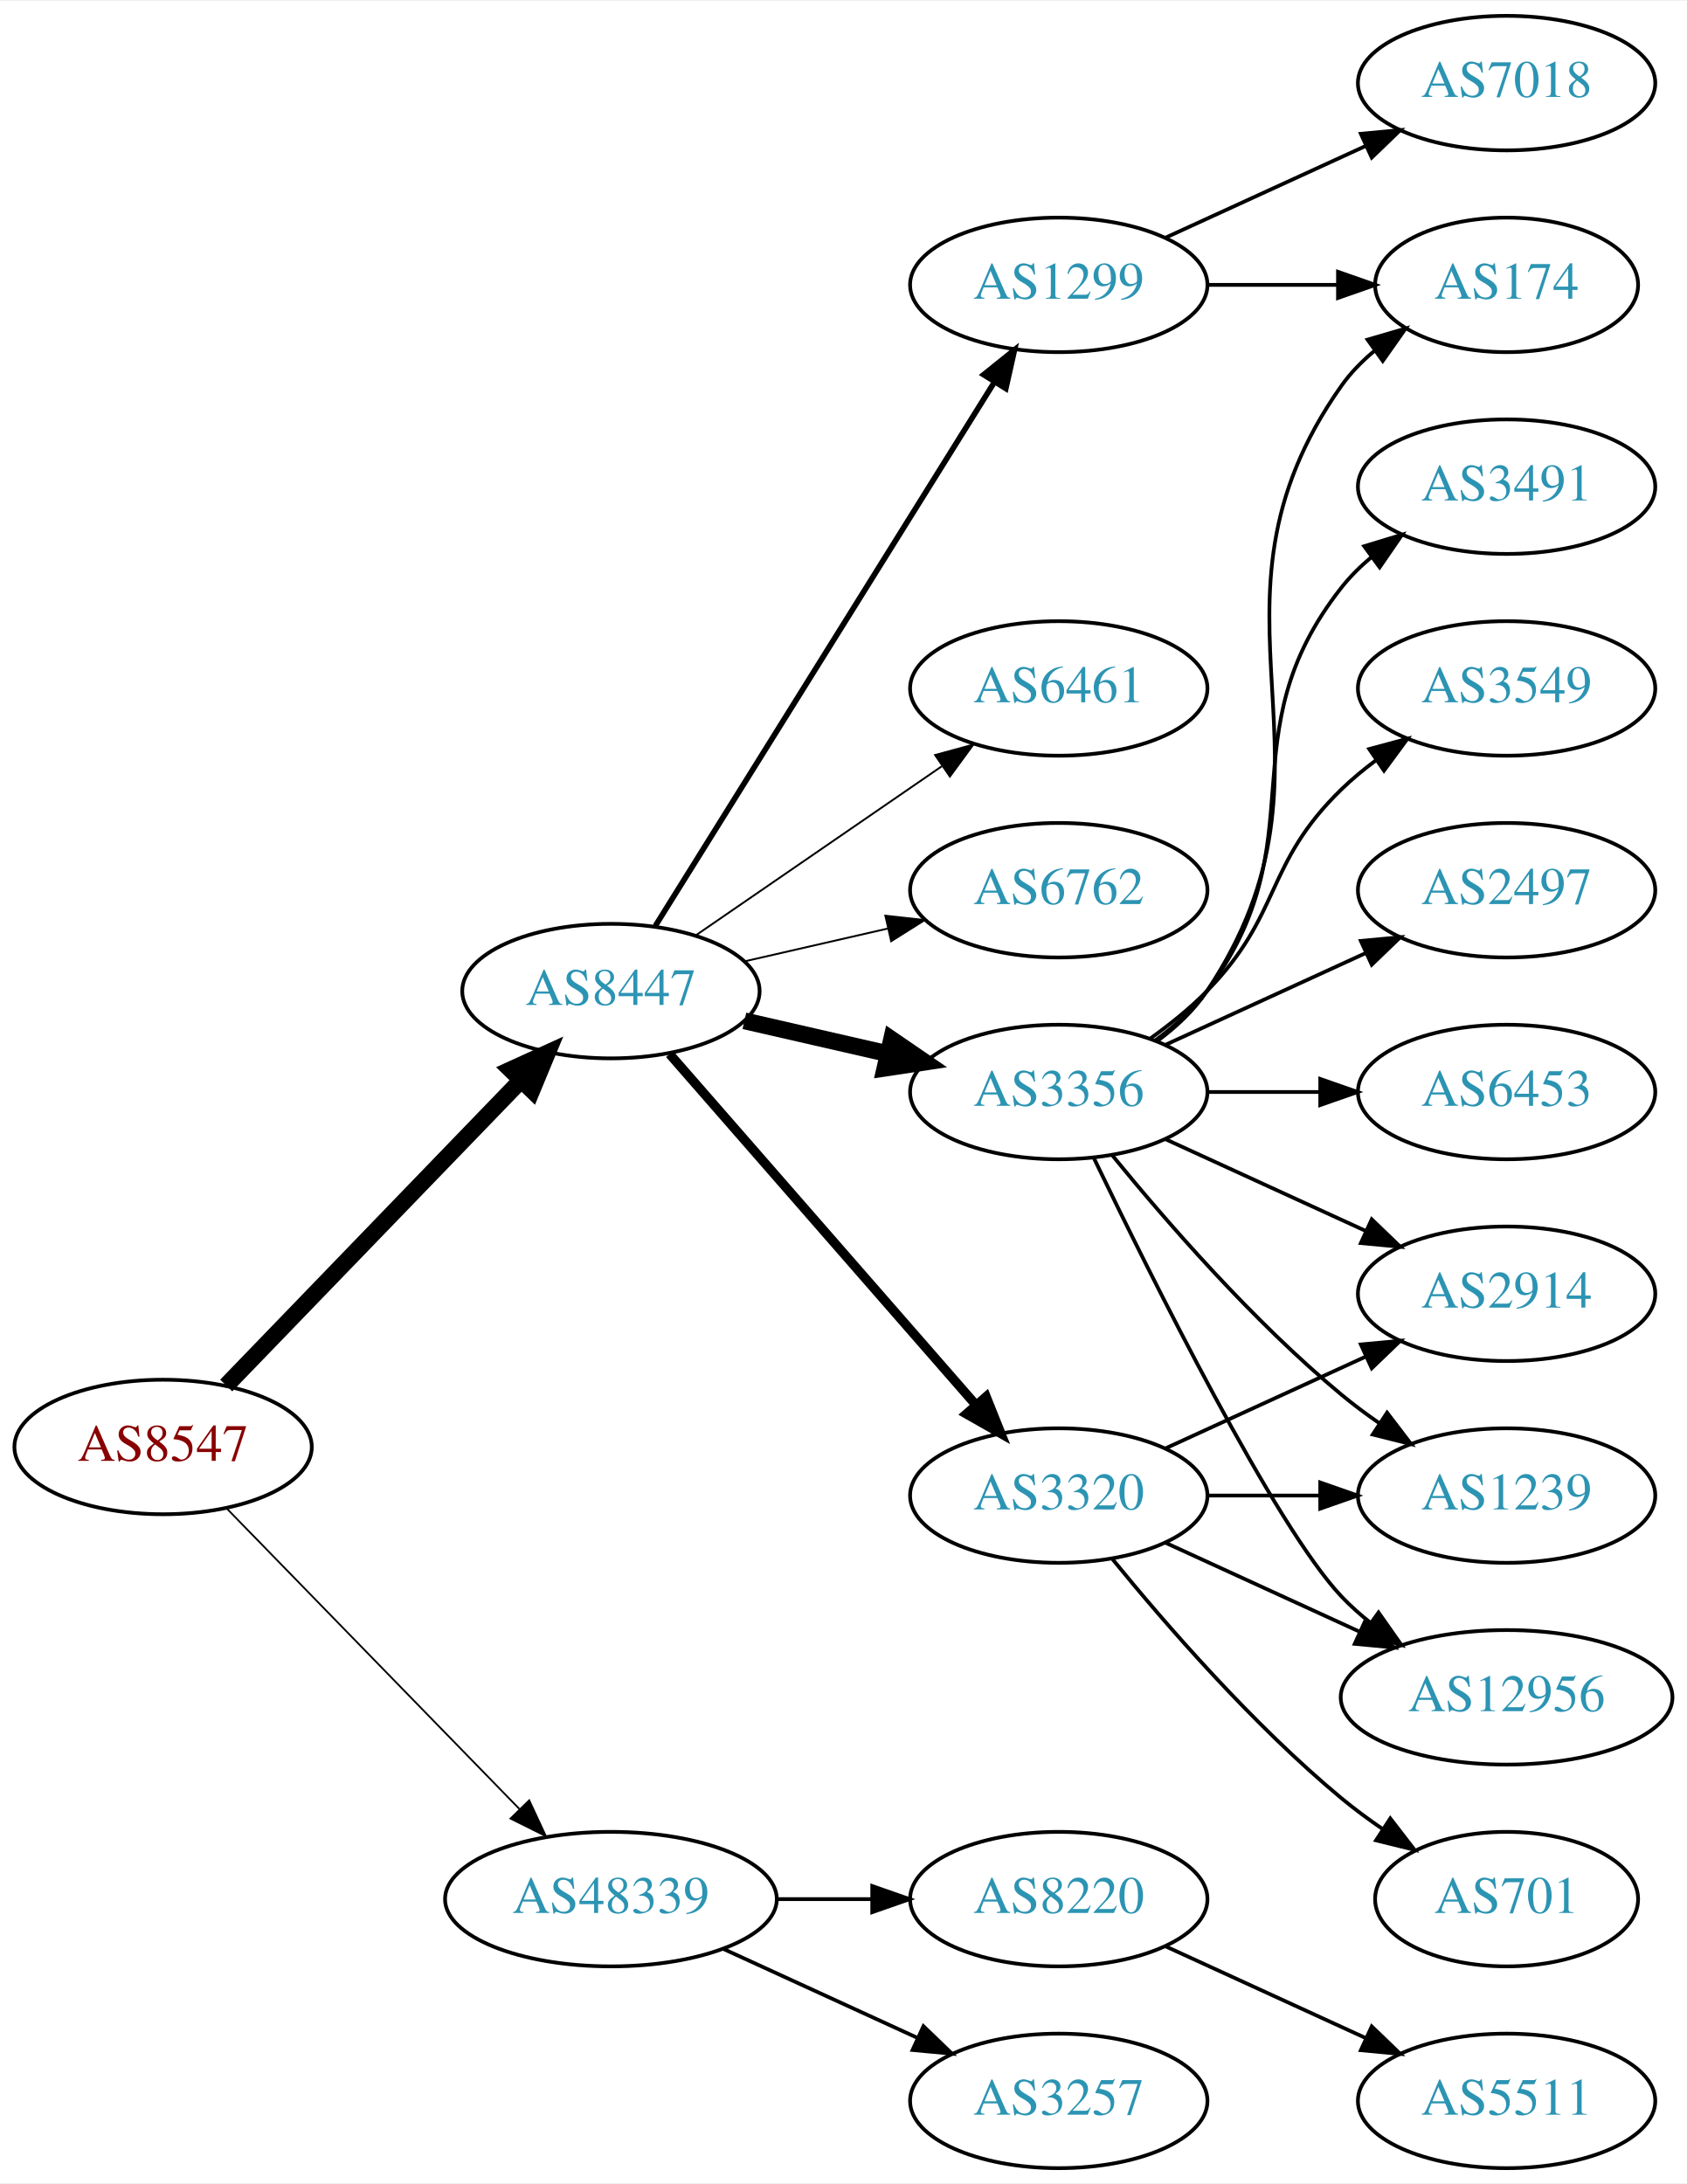
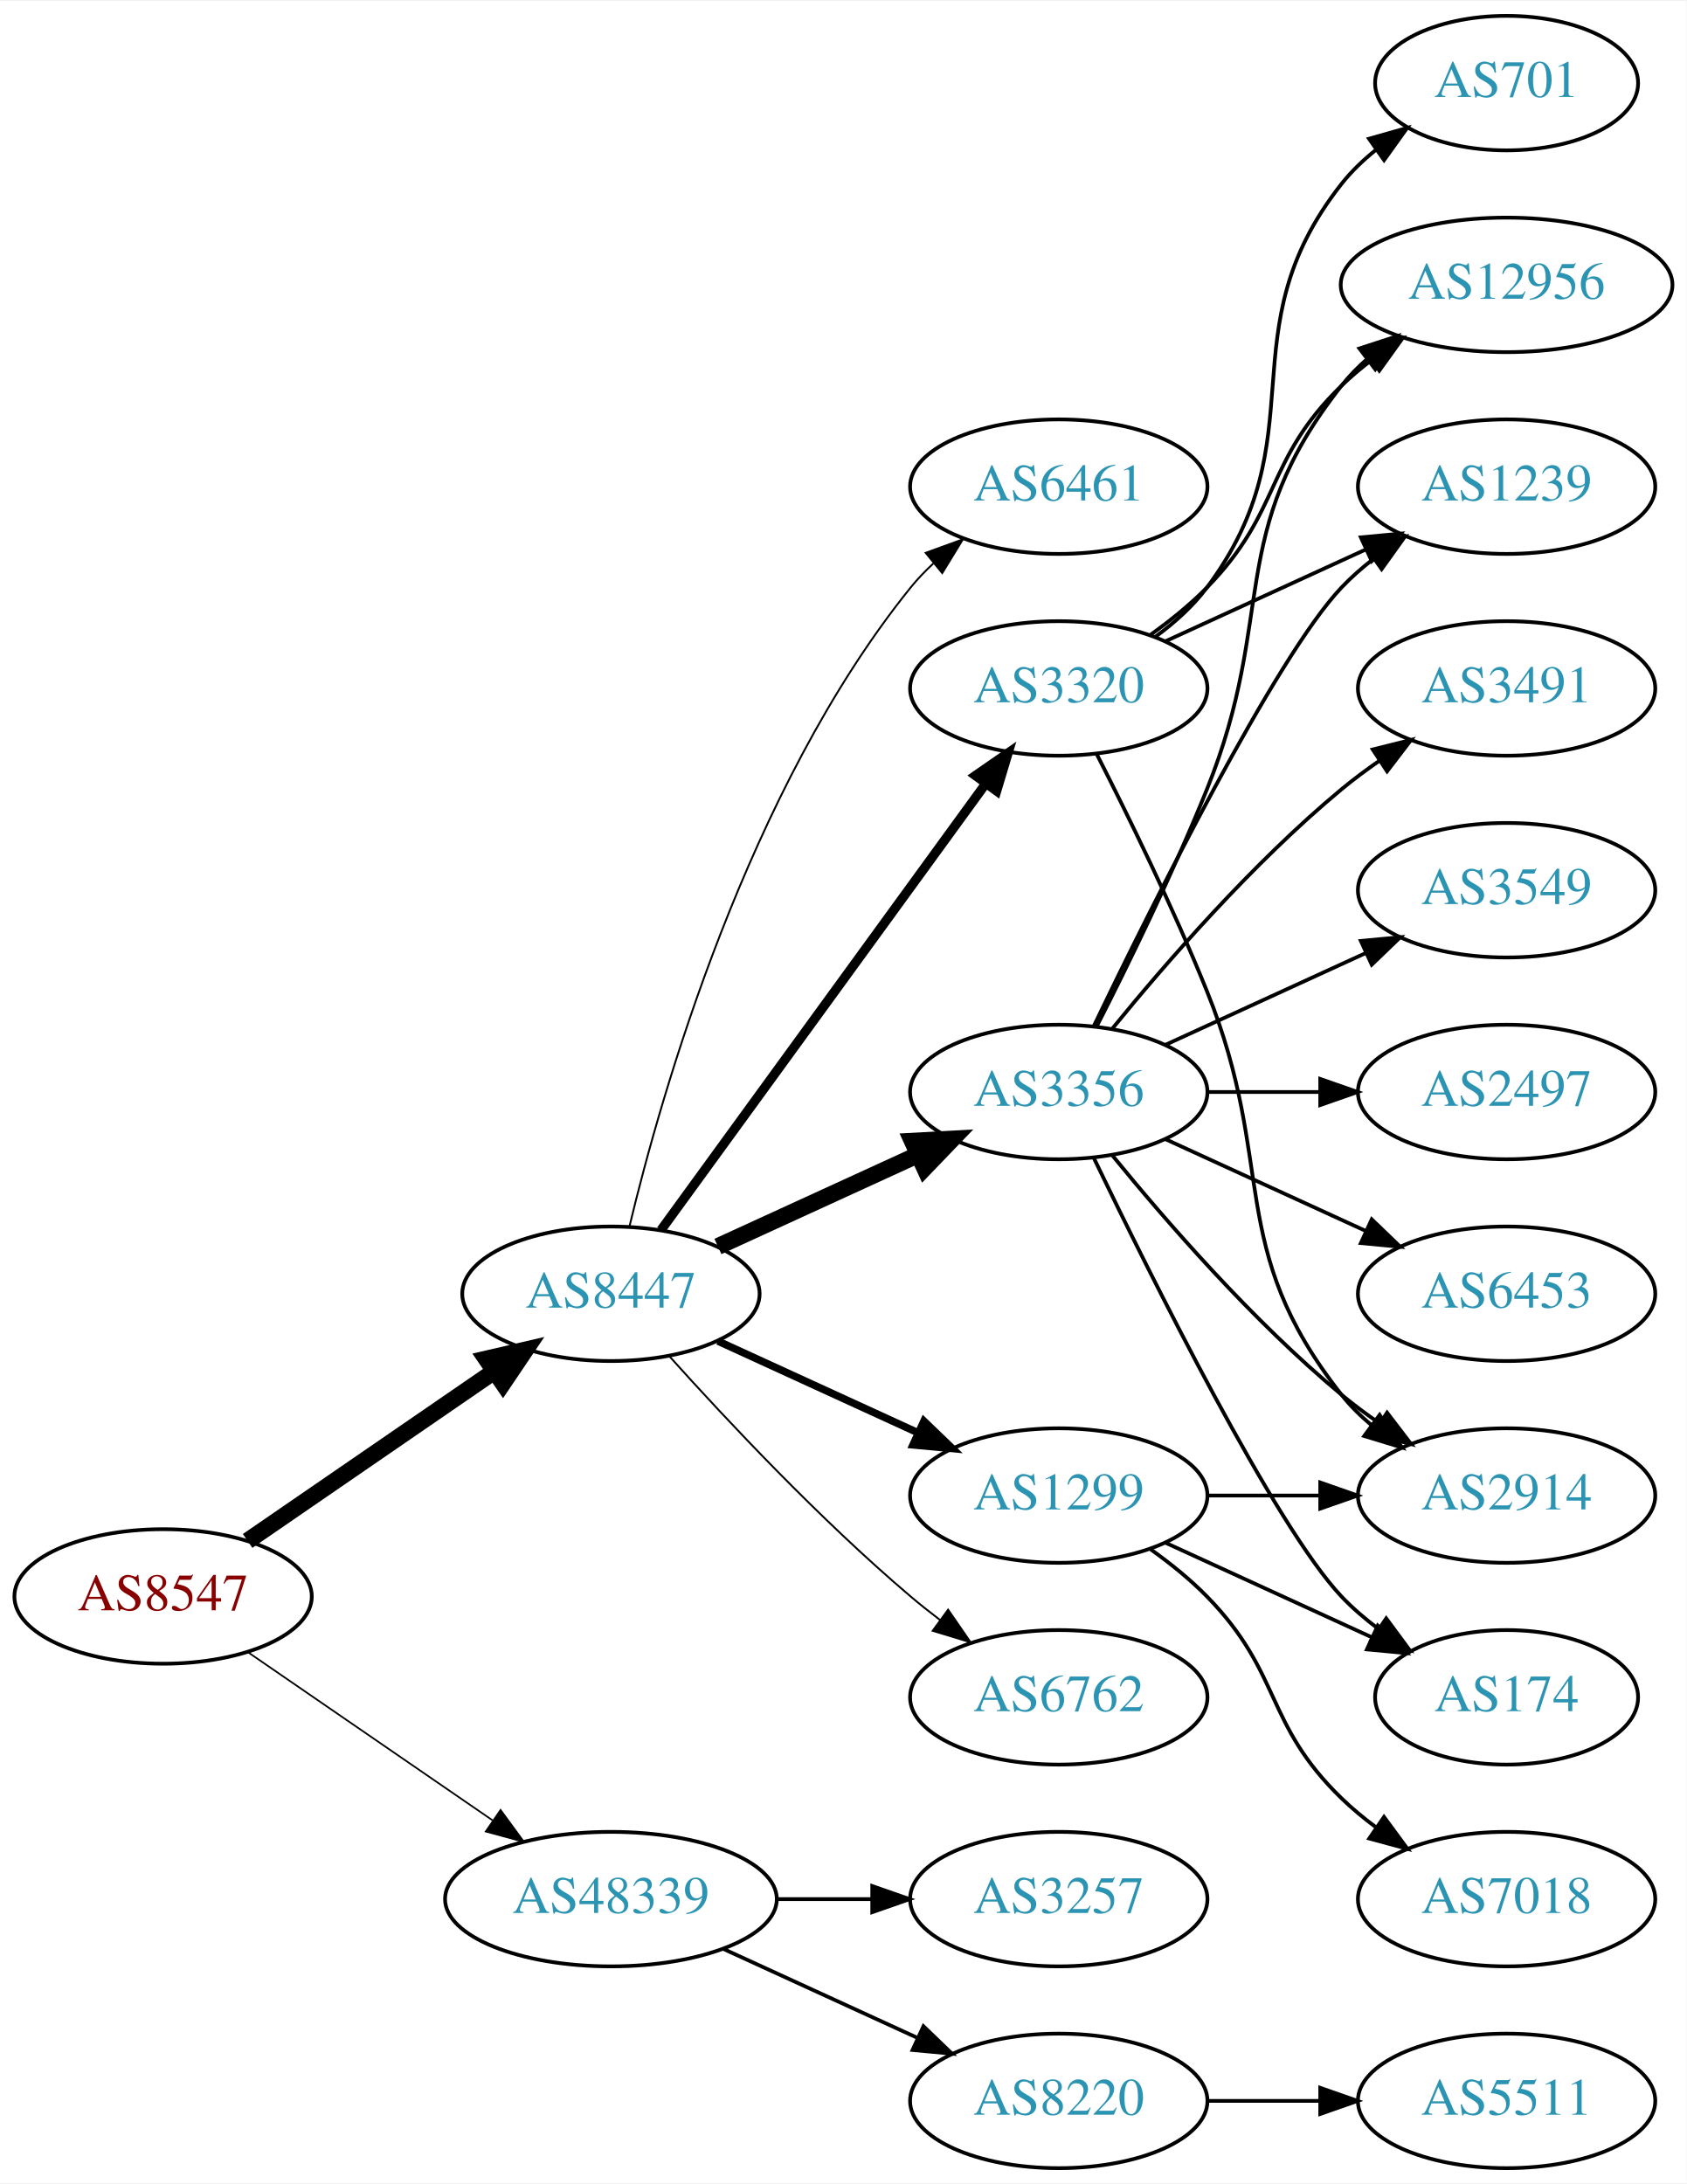
<svg xmlns="http://www.w3.org/2000/svg" xmlns:xlink="http://www.w3.org/1999/xlink" width="451pt" height="584pt" viewBox="0.00 0.00 451.37 584.00">
  <g id="graph0" class="graph" transform="scale(1 1) rotate(0) translate(4 580)">
    <polygon fill="white" stroke="none" points="-4,4 -4,-580 447.37,-580 447.37,4 -4,4" />
    <g id="node1" class="node">
      <g id="a_node1">
        <a xlink:href="/asn/8547" xlink:title="AS8547 ~ Styria IT Solutions GmbH &amp; Co KG [AT]">
-           <ellipse fill="#ffffff" stroke="black" cx="39.647" cy="-193" rx="39.794" ry="18" />
-           <text text-anchor="middle" x="39.647" y="-189.3" font-family="Times,serif" font-size="14.00" fill="#880000">AS8547</text>
+           <ellipse fill="#ffffff" stroke="black" cx="39.647" cy="-153" rx="39.794" ry="18" />
+           <text text-anchor="middle" x="39.647" y="-149.3" font-family="Times,serif" font-size="14.00" fill="#880000">AS8547</text>
        </a>
      </g>
    </g>
    <g id="node2" class="node">
      <g id="a_node2">
        <a xlink:href="/asn/8447" xlink:title="AS8447 ~ A1 Telekom Austria AG [AT]">
-           <ellipse fill="#ffffff" stroke="black" cx="159.489" cy="-315" rx="39.794" ry="18" />
-           <text text-anchor="middle" x="159.489" y="-311.3" font-family="Times,serif" font-size="14.00" fill="#2c94b3">AS8447</text>
+           <ellipse fill="#ffffff" stroke="black" cx="159.489" cy="-234" rx="39.794" ry="18" />
+           <text text-anchor="middle" x="159.489" y="-230.3" font-family="Times,serif" font-size="14.00" fill="#2c94b3">AS8447</text>
        </a>
      </g>
    </g>
    <g id="edge1" class="edge">
-       <path fill="none" stroke="black" stroke-width="4.5" d="M56.539,-209.453C76.834,-230.464 112.103,-266.978 135.373,-291.068" />
-       <polygon fill="black" stroke="black" stroke-width="4.5" points="132.692,-293.961 142.472,-298.418 138.356,-288.489 132.692,-293.961" />
+       <path fill="none" stroke="black" stroke-width="4.5" d="M62.261,-167.857C80.749,-180.565 107.563,-198.995 128.192,-213.175" />
+       <polygon fill="black" stroke="black" stroke-width="4.5" points="126.141,-216.544 136.613,-218.963 130.602,-210.054 126.141,-216.544" />
    </g>
    <g id="node3" class="node">
      <g id="a_node3">
        <a xlink:href="/asn/48339" xlink:title="AS48339 ~ Raiffeisen Rechenzentrum GmbH [AT]">
          <ellipse fill="#ffffff" stroke="black" cx="159.489" cy="-72" rx="44.393" ry="18" />
          <text text-anchor="middle" x="159.489" y="-68.3" font-family="Times,serif" font-size="14.00" fill="#2c94b3">AS48339</text>
        </a>
      </g>
    </g>
    <g id="edge2" class="edge">
-       <path fill="none" stroke="black" stroke-width="0.474" d="M56.539,-176.681C76.721,-155.959 111.71,-120.033 134.982,-96.137" />
-       <polygon fill="black" stroke="black" stroke-width="0.474" points="137.622,-98.442 142.092,-88.837 132.608,-93.558 137.622,-98.442" />
+       <path fill="none" stroke="black" stroke-width="0.45" d="M62.261,-138.143C80.633,-125.515 107.226,-107.236 127.803,-93.093" />
+       <polygon fill="black" stroke="black" stroke-width="0.45" points="129.953,-95.862 136.211,-87.313 125.988,-90.093 129.953,-95.862" />
    </g>
    <g id="node4" class="node">
      <g id="a_node4">
-         <a xlink:href="/asn/3320" xlink:title="AS3320 ~ DTAG [DE]">
-           <ellipse fill="#ffffff" stroke="black" cx="279.332" cy="-180" rx="39.794" ry="18" />
-           <text text-anchor="middle" x="279.332" y="-176.3" font-family="Times,serif" font-size="14.00" fill="#2c94b3">AS3320</text>
+         <a xlink:href="/asn/3356" xlink:title="AS3356 ~ Level 3 Parent, LLC [US]">
+           <ellipse fill="#ffffff" stroke="black" cx="279.332" cy="-288" rx="39.794" ry="18" />
+           <text text-anchor="middle" x="279.332" y="-284.3" font-family="Times,serif" font-size="14.00" fill="#2c94b3">AS3356</text>
        </a>
      </g>
    </g>
    <g id="edge3" class="edge">
-       <path fill="none" stroke="black" stroke-width="2.5" d="M175.176,-298.175C195.752,-274.603 233.29,-231.6 256.963,-204.48" />
-       <polygon fill="black" stroke="black" stroke-width="2.5" points="259.891,-206.448 263.83,-196.613 254.617,-201.845 259.891,-206.448" />
+       <path fill="none" stroke="black" stroke-width="4.5" d="M188.118,-246.661C204.075,-253.973 224.345,-263.261 241.628,-271.181" />
+       <polygon fill="black" stroke="black" stroke-width="4.5" points="240.145,-274.832 250.876,-275.419 243.425,-267.673 240.145,-274.832" />
    </g>
    <g id="node5" class="node">
      <g id="a_node5">
        <a xlink:href="/asn/1299" xlink:title="AS1299 ~ Telia Carrier [EU]">
-           <ellipse fill="#ffffff" stroke="black" cx="279.332" cy="-504" rx="39.794" ry="18" />
-           <text text-anchor="middle" x="279.332" y="-500.3" font-family="Times,serif" font-size="14.00" fill="#2c94b3">AS1299</text>
+           <ellipse fill="#ffffff" stroke="black" cx="279.332" cy="-180" rx="39.794" ry="18" />
+           <text text-anchor="middle" x="279.332" y="-176.3" font-family="Times,serif" font-size="14.00" fill="#2c94b3">AS1299</text>
        </a>
      </g>
    </g>
    <g id="edge4" class="edge">
-       <path fill="none" stroke="black" stroke-width="1.5" d="M171.364,-332.442C192.147,-365.775 237.608,-438.686 262.037,-477.866" />
-       <polygon fill="black" stroke="black" stroke-width="1.5" points="259.222,-479.966 267.483,-486.6 265.162,-476.263 259.222,-479.966" />
+       <path fill="none" stroke="black" stroke-width="2" d="M188.118,-221.339C204.075,-214.027 224.345,-204.739 241.628,-196.819" />
+       <polygon fill="black" stroke="black" stroke-width="2" points="243.243,-199.929 250.876,-192.581 240.327,-193.565 243.243,-199.929" />
    </g>
    <g id="node6" class="node">
      <g id="a_node6">
-         <a xlink:href="/asn/6461" xlink:title="AS6461 ~ Zayo Bandwidth [US]">
-           <ellipse fill="#ffffff" stroke="black" cx="279.332" cy="-396" rx="39.794" ry="18" />
-           <text text-anchor="middle" x="279.332" y="-392.3" font-family="Times,serif" font-size="14.00" fill="#2c94b3">AS6461</text>
+         <a xlink:href="/asn/6762" xlink:title="AS6762 ~ TELECOM ITALIA SPARKLE S.p.A. [IT]">
+           <ellipse fill="#ffffff" stroke="black" cx="279.332" cy="-126" rx="39.794" ry="18" />
+           <text text-anchor="middle" x="279.332" y="-122.3" font-family="Times,serif" font-size="14.00" fill="#2c94b3">AS6762</text>
        </a>
      </g>
    </g>
    <g id="edge5" class="edge">
-       <path fill="none" stroke="black" stroke-width="0.5" d="M182.103,-329.857C200.592,-342.565 227.405,-360.995 248.035,-375.175" />
-       <polygon fill="black" stroke="black" stroke-width="0.5" points="246.232,-378.183 256.455,-380.963 250.197,-372.414 246.232,-378.183" />
+       <path fill="none" stroke="black" stroke-width="0.5" d="M175.135,-217.275C190.436,-200.235 215.533,-173.477 239.685,-153 242.182,-150.883 244.843,-148.768 247.554,-146.707" />
+       <polygon fill="black" stroke="black" stroke-width="0.5" points="249.72,-149.459 255.73,-140.734 245.591,-143.806 249.72,-149.459" />
    </g>
    <g id="node7" class="node">
      <g id="a_node7">
-         <a xlink:href="/asn/6762" xlink:title="AS6762 ~ TELECOM ITALIA SPARKLE S.p.A. [IT]">
-           <ellipse fill="#ffffff" stroke="black" cx="279.332" cy="-342" rx="39.794" ry="18" />
-           <text text-anchor="middle" x="279.332" y="-338.3" font-family="Times,serif" font-size="14.00" fill="#2c94b3">AS6762</text>
+         <a xlink:href="/asn/3320" xlink:title="AS3320 ~ DTAG [DE]">
+           <ellipse fill="#ffffff" stroke="black" cx="279.332" cy="-396" rx="39.794" ry="18" />
+           <text text-anchor="middle" x="279.332" y="-392.3" font-family="Times,serif" font-size="14.00" fill="#2c94b3">AS3320</text>
        </a>
      </g>
    </g>
    <g id="edge6" class="edge">
-       <path fill="none" stroke="black" stroke-width="0.5" d="M195.208,-322.955C207.208,-325.704 220.829,-328.825 233.522,-331.733" />
-       <polygon fill="black" stroke="black" stroke-width="0.5" points="232.924,-335.187 243.453,-334.009 234.488,-328.364 232.924,-335.187" />
+       <path fill="none" stroke="black" stroke-width="2.5" d="M172.878,-251.031C193.599,-279.517 235.403,-336.985 259.69,-370.374" />
+       <polygon fill="black" stroke="black" stroke-width="2.5" points="257.041,-372.682 265.754,-378.71 262.702,-368.564 257.041,-372.682" />
    </g>
    <g id="node8" class="node">
      <g id="a_node8">
-         <a xlink:href="/asn/3356" xlink:title="AS3356 ~ Level 3 Parent, LLC [US]">
-           <ellipse fill="#ffffff" stroke="black" cx="279.332" cy="-288" rx="39.794" ry="18" />
-           <text text-anchor="middle" x="279.332" y="-284.3" font-family="Times,serif" font-size="14.00" fill="#2c94b3">AS3356</text>
+         <a xlink:href="/asn/6461" xlink:title="AS6461 ~ Zayo Bandwidth [US]">
+           <ellipse fill="#ffffff" stroke="black" cx="279.332" cy="-450" rx="39.794" ry="18" />
+           <text text-anchor="middle" x="279.332" y="-446.3" font-family="Times,serif" font-size="14.00" fill="#2c94b3">AS6461</text>
        </a>
      </g>
    </g>
    <g id="edge7" class="edge">
-       <path fill="none" stroke="black" stroke-width="4.5" d="M195.208,-307.045C207.208,-304.296 220.829,-301.175 233.522,-298.267" />
-       <polygon fill="black" stroke="black" stroke-width="4.5" points="234.585,-302.063 243.453,-295.991 232.826,-294.387 234.585,-302.063" />
+       <path fill="none" stroke="black" stroke-width="0.5" d="M164.416,-251.882C172.974,-287.609 196.123,-369.008 239.685,-423 241.516,-425.269 243.586,-427.43 245.792,-429.468" />
+       <polygon fill="black" stroke="black" stroke-width="0.5" points="243.715,-432.291 253.674,-435.906 248.144,-426.869 243.715,-432.291" />
    </g>
    <g id="node19" class="node">
      <g id="a_node19">
        <a xlink:href="/asn/8220" xlink:title="AS8220 ~ COLT [GB]">
-           <ellipse fill="#ffffff" stroke="black" cx="279.332" cy="-72" rx="39.794" ry="18" />
-           <text text-anchor="middle" x="279.332" y="-68.3" font-family="Times,serif" font-size="14.00" fill="#2c94b3">AS8220</text>
-         </a>
-       </g>
-     </g>
-     <g id="edge22" class="edge">
-       <path fill="none" stroke="black" d="M203.7,-72C212.013,-72 220.775,-72 229.258,-72" />
-       <polygon fill="black" stroke="black" points="229.416,-75.5 239.416,-72 229.416,-68.5 229.416,-75.5" />
+           <ellipse fill="#ffffff" stroke="black" cx="279.332" cy="-18" rx="39.794" ry="18" />
+           <text text-anchor="middle" x="279.332" y="-14.3" font-family="Times,serif" font-size="14.00" fill="#2c94b3">AS8220</text>
+         </a>
+       </g>
+     </g>
+     <g id="edge23" class="edge">
+       <path fill="none" stroke="black" d="M189.619,-58.652C205.23,-51.498 224.628,-42.609 241.3,-34.969" />
+       <polygon fill="black" stroke="black" points="243.119,-37.986 250.752,-30.638 240.203,-31.622 243.119,-37.986" />
    </g>
    <g id="node20" class="node">
      <g id="a_node20">
        <a xlink:href="/asn/3257" xlink:title="AS3257 ~ GTT [DE]">
-           <ellipse fill="#ffffff" stroke="black" cx="279.332" cy="-18" rx="39.794" ry="18" />
-           <text text-anchor="middle" x="279.332" y="-14.3" font-family="Times,serif" font-size="14.00" fill="#2c94b3">AS3257</text>
-         </a>
-       </g>
-     </g>
-     <g id="edge23" class="edge">
-       <path fill="none" stroke="black" d="M189.619,-58.652C205.23,-51.498 224.628,-42.609 241.3,-34.969" />
-       <polygon fill="black" stroke="black" points="243.119,-37.986 250.752,-30.638 240.203,-31.622 243.119,-37.986" />
+           <ellipse fill="#ffffff" stroke="black" cx="279.332" cy="-72" rx="39.794" ry="18" />
+           <text text-anchor="middle" x="279.332" y="-68.3" font-family="Times,serif" font-size="14.00" fill="#2c94b3">AS3257</text>
+         </a>
+       </g>
+     </g>
+     <g id="edge24" class="edge">
+       <path fill="none" stroke="black" d="M203.7,-72C212.013,-72 220.775,-72 229.258,-72" />
+       <polygon fill="black" stroke="black" points="229.416,-75.5 239.416,-72 229.416,-68.5 229.416,-75.5" />
    </g>
    <g id="node9" class="node">
      <g id="a_node9">
-         <a xlink:href="/asn/701" xlink:title="AS701 ~ UUNET [US]">
-           <ellipse fill="#ffffff" stroke="black" cx="399.174" cy="-72" rx="35.194" ry="18" />
-           <text text-anchor="middle" x="399.174" y="-68.3" font-family="Times,serif" font-size="14.00" fill="#2c94b3">AS701</text>
+         <a xlink:href="/asn/2497" xlink:title="AS2497 ~ Internet Initiative Japan Inc. [JP]">
+           <ellipse fill="#ffffff" stroke="black" cx="399.174" cy="-288" rx="39.794" ry="18" />
+           <text text-anchor="middle" x="399.174" y="-284.3" font-family="Times,serif" font-size="14.00" fill="#2c94b3">AS2497</text>
        </a>
      </g>
    </g>
    <g id="edge8" class="edge">
-       <path fill="none" stroke="black" d="M293.751,-162.935C307.865,-145.625 331.28,-118.655 354.978,-99 358.441,-96.128 362.234,-93.331 366.088,-90.692" />
-       <polygon fill="black" stroke="black" points="368.05,-93.592 374.521,-85.203 364.231,-87.725 368.05,-93.592" />
+       <path fill="none" stroke="black" d="M319.244,-288C328.798,-288 339.147,-288 349.11,-288" />
+       <polygon fill="black" stroke="black" points="349.302,-291.5 359.302,-288 349.302,-284.5 349.302,-291.5" />
    </g>
    <g id="node10" class="node">
      <g id="a_node10">
-         <a xlink:href="/asn/12956" xlink:title="AS12956 ~ TELXIUS [ES]">
-           <ellipse fill="#ffffff" stroke="black" cx="399.174" cy="-126" rx="44.393" ry="18" />
-           <text text-anchor="middle" x="399.174" y="-122.3" font-family="Times,serif" font-size="14.00" fill="#2c94b3">AS12956</text>
+         <a xlink:href="/asn/1239" xlink:title="AS1239 ~ Sprint [US]">
+           <ellipse fill="#ffffff" stroke="black" cx="399.174" cy="-450" rx="39.794" ry="18" />
+           <text text-anchor="middle" x="399.174" y="-446.3" font-family="Times,serif" font-size="14.00" fill="#2c94b3">AS1239</text>
        </a>
      </g>
    </g>
    <g id="edge9" class="edge">
-       <path fill="none" stroke="black" d="M307.96,-167.339C323.458,-160.238 343.025,-151.272 359.971,-143.506" />
-       <polygon fill="black" stroke="black" points="361.441,-146.683 369.074,-139.335 358.525,-140.319 361.441,-146.683" />
+       <path fill="none" stroke="black" d="M288.679,-305.595C304.146,-337.732 337.291,-404.34 354.978,-423 357.564,-425.728 360.481,-428.294 363.55,-430.677" />
+       <polygon fill="black" stroke="black" points="361.704,-433.658 371.898,-436.543 365.728,-427.93 361.704,-433.658" />
    </g>
    <g id="node11" class="node">
      <g id="a_node11">
-         <a xlink:href="/asn/2914" xlink:title="AS2914 ~ NTT America, Inc. [US]">
-           <ellipse fill="#ffffff" stroke="black" cx="399.174" cy="-234" rx="39.794" ry="18" />
-           <text text-anchor="middle" x="399.174" y="-230.3" font-family="Times,serif" font-size="14.00" fill="#2c94b3">AS2914</text>
+         <a xlink:href="/asn/12956" xlink:title="AS12956 ~ TELXIUS [ES]">
+           <ellipse fill="#ffffff" stroke="black" cx="399.174" cy="-504" rx="44.393" ry="18" />
+           <text text-anchor="middle" x="399.174" y="-500.3" font-family="Times,serif" font-size="14.00" fill="#2c94b3">AS12956</text>
        </a>
      </g>
    </g>
    <g id="edge10" class="edge">
-       <path fill="none" stroke="black" d="M307.96,-192.661C323.917,-199.973 344.188,-209.261 361.471,-217.181" />
-       <polygon fill="black" stroke="black" points="360.169,-220.435 370.718,-221.419 363.085,-214.071 360.169,-220.435" />
+       <path fill="none" stroke="black" d="M289.412,-305.417C297.681,-321.634 309.942,-346.603 318.978,-369 337.908,-415.922 323.679,-437.246 354.978,-477 357.002,-479.571 359.344,-481.963 361.868,-484.174" />
+       <polygon fill="black" stroke="black" points="359.782,-486.984 369.858,-490.261 364.025,-481.416 359.782,-486.984" />
    </g>
    <g id="node12" class="node">
      <g id="a_node12">
-         <a xlink:href="/asn/1239" xlink:title="AS1239 ~ Sprint [US]">
-           <ellipse fill="#ffffff" stroke="black" cx="399.174" cy="-180" rx="39.794" ry="18" />
-           <text text-anchor="middle" x="399.174" y="-176.3" font-family="Times,serif" font-size="14.00" fill="#2c94b3">AS1239</text>
+         <a xlink:href="/asn/174" xlink:title="AS174 ~ Cogent Communications [US]">
+           <ellipse fill="#ffffff" stroke="black" cx="399.174" cy="-126" rx="35.194" ry="18" />
+           <text text-anchor="middle" x="399.174" y="-122.3" font-family="Times,serif" font-size="14.00" fill="#2c94b3">AS174</text>
        </a>
      </g>
    </g>
    <g id="edge11" class="edge">
-       <path fill="none" stroke="black" d="M319.244,-180C328.798,-180 339.147,-180 349.11,-180" />
-       <polygon fill="black" stroke="black" points="349.302,-183.5 359.302,-180 349.302,-176.5 349.302,-183.5" />
+       <path fill="none" stroke="black" d="M288.679,-270.405C304.146,-238.268 337.291,-171.66 354.978,-153 357.921,-149.895 361.294,-146.999 364.83,-144.345" />
+       <polygon fill="black" stroke="black" points="366.959,-147.129 373.249,-138.603 363.015,-141.346 366.959,-147.129" />
    </g>
    <g id="node13" class="node">
      <g id="a_node13">
-         <a xlink:href="/asn/7018" xlink:title="AS7018 ~ AT&amp;T Services, Inc. [US]">
-           <ellipse fill="#ffffff" stroke="black" cx="399.174" cy="-558" rx="39.794" ry="18" />
-           <text text-anchor="middle" x="399.174" y="-554.3" font-family="Times,serif" font-size="14.00" fill="#2c94b3">AS7018</text>
+         <a xlink:href="/asn/6453" xlink:title="AS6453 ~ TATA COMMUNICATIONS (AMERICA) INC [US]">
+           <ellipse fill="#ffffff" stroke="black" cx="399.174" cy="-234" rx="39.794" ry="18" />
+           <text text-anchor="middle" x="399.174" y="-230.3" font-family="Times,serif" font-size="14.00" fill="#2c94b3">AS6453</text>
        </a>
      </g>
    </g>
    <g id="edge12" class="edge">
-       <path fill="none" stroke="black" d="M307.96,-516.661C323.917,-523.973 344.188,-533.261 361.471,-541.181" />
-       <polygon fill="black" stroke="black" points="360.169,-544.435 370.718,-545.419 363.085,-538.071 360.169,-544.435" />
+       <path fill="none" stroke="black" d="M307.96,-275.339C323.917,-268.027 344.188,-258.739 361.471,-250.819" />
+       <polygon fill="black" stroke="black" points="363.085,-253.929 370.718,-246.581 360.169,-247.565 363.085,-253.929" />
    </g>
    <g id="node14" class="node">
      <g id="a_node14">
-         <a xlink:href="/asn/174" xlink:title="AS174 ~ Cogent Communications [US]">
-           <ellipse fill="#ffffff" stroke="black" cx="399.174" cy="-504" rx="35.194" ry="18" />
-           <text text-anchor="middle" x="399.174" y="-500.3" font-family="Times,serif" font-size="14.00" fill="#2c94b3">AS174</text>
+         <a xlink:href="/asn/3491" xlink:title="AS3491 ~ PCCW Global, Inc. [US]">
+           <ellipse fill="#ffffff" stroke="black" cx="399.174" cy="-396" rx="39.794" ry="18" />
+           <text text-anchor="middle" x="399.174" y="-392.3" font-family="Times,serif" font-size="14.00" fill="#2c94b3">AS3491</text>
        </a>
      </g>
    </g>
    <g id="edge13" class="edge">
-       <path fill="none" stroke="black" d="M319.244,-504C330.331,-504 342.491,-504 353.873,-504" />
-       <polygon fill="black" stroke="black" points="354.055,-507.5 364.055,-504 354.055,-500.5 354.055,-507.5" />
-     </g>
-     <g id="edge16" class="edge">
-       <path fill="none" stroke="black" d="M288.679,-270.405C304.146,-238.268 337.291,-171.66 354.978,-153 357.362,-150.485 360.029,-148.107 362.835,-145.883" />
-       <polygon fill="black" stroke="black" points="364.904,-148.707 370.997,-140.039 360.828,-143.015 364.904,-148.707" />
-     </g>
-     <g id="edge19" class="edge">
-       <path fill="none" stroke="black" d="M307.96,-275.339C323.917,-268.027 344.188,-258.739 361.471,-250.819" />
-       <polygon fill="black" stroke="black" points="363.085,-253.929 370.718,-246.581 360.169,-247.565 363.085,-253.929" />
-     </g>
-     <g id="edge20" class="edge">
+       <path fill="none" stroke="black" d="M293.751,-305.065C307.865,-322.375 331.28,-349.345 354.978,-369 358.194,-371.668 361.695,-374.27 365.265,-376.741" />
+       <polygon fill="black" stroke="black" points="363.343,-379.666 373.622,-382.236 367.189,-373.817 363.343,-379.666" />
+     </g>
+     <g id="node15" class="node">
+       <g id="a_node15">
+         <a xlink:href="/asn/2914" xlink:title="AS2914 ~ NTT America, Inc. [US]">
+           <ellipse fill="#ffffff" stroke="black" cx="399.174" cy="-180" rx="39.794" ry="18" />
+           <text text-anchor="middle" x="399.174" y="-176.3" font-family="Times,serif" font-size="14.00" fill="#2c94b3">AS2914</text>
+         </a>
+       </g>
+     </g>
+     <g id="edge14" class="edge">
      <path fill="none" stroke="black" d="M293.751,-270.935C307.865,-253.625 331.28,-226.655 354.978,-207 358.194,-204.332 361.695,-201.73 365.265,-199.259" />
      <polygon fill="black" stroke="black" points="367.189,-202.183 373.622,-193.764 363.343,-196.334 367.189,-202.183" />
-     </g>
-     <g id="edge18" class="edge">
-       <path fill="none" stroke="black" d="M305.651,-301.607C310.707,-305.351 315.518,-309.831 318.978,-315 360.003,-376.294 312.399,-416.775 354.978,-477 357.448,-480.493 360.527,-483.63 363.896,-486.421" />
-       <polygon fill="black" stroke="black" points="361.965,-489.343 372.136,-492.31 366.035,-483.648 361.965,-489.343" />
-     </g>
-     <g id="node15" class="node">
-       <g id="a_node15">
-         <a xlink:href="/asn/3491" xlink:title="AS3491 ~ PCCW Global, Inc. [US]">
-           <ellipse fill="#ffffff" stroke="black" cx="399.174" cy="-450" rx="39.794" ry="18" />
-           <text text-anchor="middle" x="399.174" y="-446.3" font-family="Times,serif" font-size="14.00" fill="#2c94b3">AS3491</text>
-         </a>
-       </g>
-     </g>
-     <g id="edge14" class="edge">
-       <path fill="none" stroke="black" d="M305.262,-301.882C310.338,-305.611 315.256,-310.016 318.978,-315 349.249,-355.542 323.679,-383.246 354.978,-423 357.303,-425.953 360.047,-428.67 363.006,-431.147" />
-       <polygon fill="black" stroke="black" points="361.065,-434.064 371.203,-437.145 365.199,-428.415 361.065,-434.064" />
    </g>
    <g id="node16" class="node">
      <g id="a_node16">
        <a xlink:href="/asn/3549" xlink:title="AS3549 ~ Level 3 Parent, LLC [US]">
-           <ellipse fill="#ffffff" stroke="black" cx="399.174" cy="-396" rx="39.794" ry="18" />
-           <text text-anchor="middle" x="399.174" y="-392.3" font-family="Times,serif" font-size="14.00" fill="#2c94b3">AS3549</text>
+           <ellipse fill="#ffffff" stroke="black" cx="399.174" cy="-342" rx="39.794" ry="18" />
+           <text text-anchor="middle" x="399.174" y="-338.3" font-family="Times,serif" font-size="14.00" fill="#2c94b3">AS3549</text>
        </a>
      </g>
    </g>
    <g id="edge15" class="edge">
-       <path fill="none" stroke="black" d="M303.926,-302.389C309.182,-306.148 314.513,-310.437 318.978,-315 339.151,-335.617 334.285,-348.906 354.978,-369 357.823,-371.763 360.997,-374.386 364.297,-376.834" />
-       <polygon fill="black" stroke="black" points="362.414,-379.786 372.645,-382.538 366.363,-374.006 362.414,-379.786" />
+       <path fill="none" stroke="black" d="M307.96,-300.661C323.917,-307.973 344.188,-317.261 361.471,-325.181" />
+       <polygon fill="black" stroke="black" points="360.169,-328.435 370.718,-329.419 363.085,-322.071 360.169,-328.435" />
+     </g>
+     <g id="edge18" class="edge">
+       <path fill="none" stroke="black" d="M307.96,-167.339C324.377,-159.817 345.358,-150.202 362.955,-142.139" />
+       <polygon fill="black" stroke="black" points="364.7,-145.189 372.332,-137.842 361.783,-138.826 364.7,-145.189" />
+     </g>
+     <g id="edge17" class="edge">
+       <path fill="none" stroke="black" d="M319.244,-180C328.798,-180 339.147,-180 349.11,-180" />
+       <polygon fill="black" stroke="black" points="349.302,-183.5 359.302,-180 349.302,-176.5 349.302,-183.5" />
    </g>
    <g id="node17" class="node">
      <g id="a_node17">
-         <a xlink:href="/asn/2497" xlink:title="AS2497 ~ Internet Initiative Japan Inc. [JP]">
-           <ellipse fill="#ffffff" stroke="black" cx="399.174" cy="-342" rx="39.794" ry="18" />
-           <text text-anchor="middle" x="399.174" y="-338.3" font-family="Times,serif" font-size="14.00" fill="#2c94b3">AS2497</text>
-         </a>
-       </g>
-     </g>
-     <g id="edge17" class="edge">
-       <path fill="none" stroke="black" d="M307.96,-300.661C323.917,-307.973 344.188,-317.261 361.471,-325.181" />
-       <polygon fill="black" stroke="black" points="360.169,-328.435 370.718,-329.419 363.085,-322.071 360.169,-328.435" />
+         <a xlink:href="/asn/7018" xlink:title="AS7018 ~ AT&amp;T Services, Inc. [US]">
+           <ellipse fill="#ffffff" stroke="black" cx="399.174" cy="-72" rx="39.794" ry="18" />
+           <text text-anchor="middle" x="399.174" y="-68.3" font-family="Times,serif" font-size="14.00" fill="#2c94b3">AS7018</text>
+         </a>
+       </g>
+     </g>
+     <g id="edge16" class="edge">
+       <path fill="none" stroke="black" d="M303.926,-165.611C309.182,-161.852 314.513,-157.563 318.978,-153 339.151,-132.383 334.285,-119.094 354.978,-99 357.823,-96.237 360.997,-93.614 364.297,-91.166" />
+       <polygon fill="black" stroke="black" points="366.363,-93.993 372.645,-85.462 362.414,-88.214 366.363,-93.993" />
+     </g>
+     <g id="edge20" class="edge">
+       <path fill="none" stroke="black" d="M307.96,-408.661C323.917,-415.973 344.188,-425.261 361.471,-433.181" />
+       <polygon fill="black" stroke="black" points="360.169,-436.435 370.718,-437.419 363.085,-430.071 360.169,-436.435" />
+     </g>
+     <g id="edge21" class="edge">
+       <path fill="none" stroke="black" d="M303.926,-410.389C309.182,-414.148 314.513,-418.437 318.978,-423 339.151,-443.617 334.285,-456.906 354.978,-477 357.464,-479.414 360.202,-481.722 363.055,-483.9" />
+       <polygon fill="black" stroke="black" points="361.092,-486.798 371.291,-489.671 365.11,-481.066 361.092,-486.798" />
+     </g>
+     <g id="edge19" class="edge">
+       <path fill="none" stroke="black" d="M289.412,-378.583C297.681,-362.366 309.942,-337.397 318.978,-315 337.908,-268.078 323.679,-246.754 354.978,-207 357.303,-204.047 360.047,-201.33 363.006,-198.853" />
+       <polygon fill="black" stroke="black" points="365.199,-201.585 371.203,-192.855 361.065,-195.936 365.199,-201.585" />
    </g>
    <g id="node18" class="node">
      <g id="a_node18">
-         <a xlink:href="/asn/6453" xlink:title="AS6453 ~ TATA COMMUNICATIONS (AMERICA) INC [US]">
-           <ellipse fill="#ffffff" stroke="black" cx="399.174" cy="-288" rx="39.794" ry="18" />
-           <text text-anchor="middle" x="399.174" y="-284.3" font-family="Times,serif" font-size="14.00" fill="#2c94b3">AS6453</text>
-         </a>
-       </g>
-     </g>
-     <g id="edge21" class="edge">
-       <path fill="none" stroke="black" d="M319.244,-288C328.798,-288 339.147,-288 349.11,-288" />
-       <polygon fill="black" stroke="black" points="349.302,-291.5 359.302,-288 349.302,-284.5 349.302,-291.5" />
+         <a xlink:href="/asn/701" xlink:title="AS701 ~ UUNET [US]">
+           <ellipse fill="#ffffff" stroke="black" cx="399.174" cy="-558" rx="35.194" ry="18" />
+           <text text-anchor="middle" x="399.174" y="-554.3" font-family="Times,serif" font-size="14.00" fill="#2c94b3">AS701</text>
+         </a>
+       </g>
+     </g>
+     <g id="edge22" class="edge">
+       <path fill="none" stroke="black" d="M305.262,-409.882C310.338,-413.611 315.256,-418.016 318.978,-423 349.249,-463.542 323.679,-491.246 354.978,-531 357.625,-534.361 360.813,-537.417 364.245,-540.161" />
+       <polygon fill="black" stroke="black" points="362.358,-543.113 372.552,-546 366.383,-537.386 362.358,-543.113" />
    </g>
    <g id="node21" class="node">
      <g id="a_node21">
        <a xlink:href="/asn/5511" xlink:title="AS5511 ~ Orange S.A. [FR]">
          <ellipse fill="#ffffff" stroke="black" cx="399.174" cy="-18" rx="39.794" ry="18" />
          <text text-anchor="middle" x="399.174" y="-14.3" font-family="Times,serif" font-size="14.00" fill="#2c94b3">AS5511</text>
        </a>
      </g>
    </g>
-     <g id="edge24" class="edge">
-       <path fill="none" stroke="black" d="M307.96,-59.339C323.917,-52.027 344.188,-42.739 361.471,-34.819" />
-       <polygon fill="black" stroke="black" points="363.085,-37.929 370.718,-30.581 360.169,-31.565 363.085,-37.929" />
+     <g id="edge25" class="edge">
+       <path fill="none" stroke="black" d="M319.244,-18C328.798,-18 339.147,-18 349.11,-18" />
+       <polygon fill="black" stroke="black" points="349.302,-21.5 359.302,-18 349.302,-14.5 349.302,-21.5" />
    </g>
  </g>
</svg>
